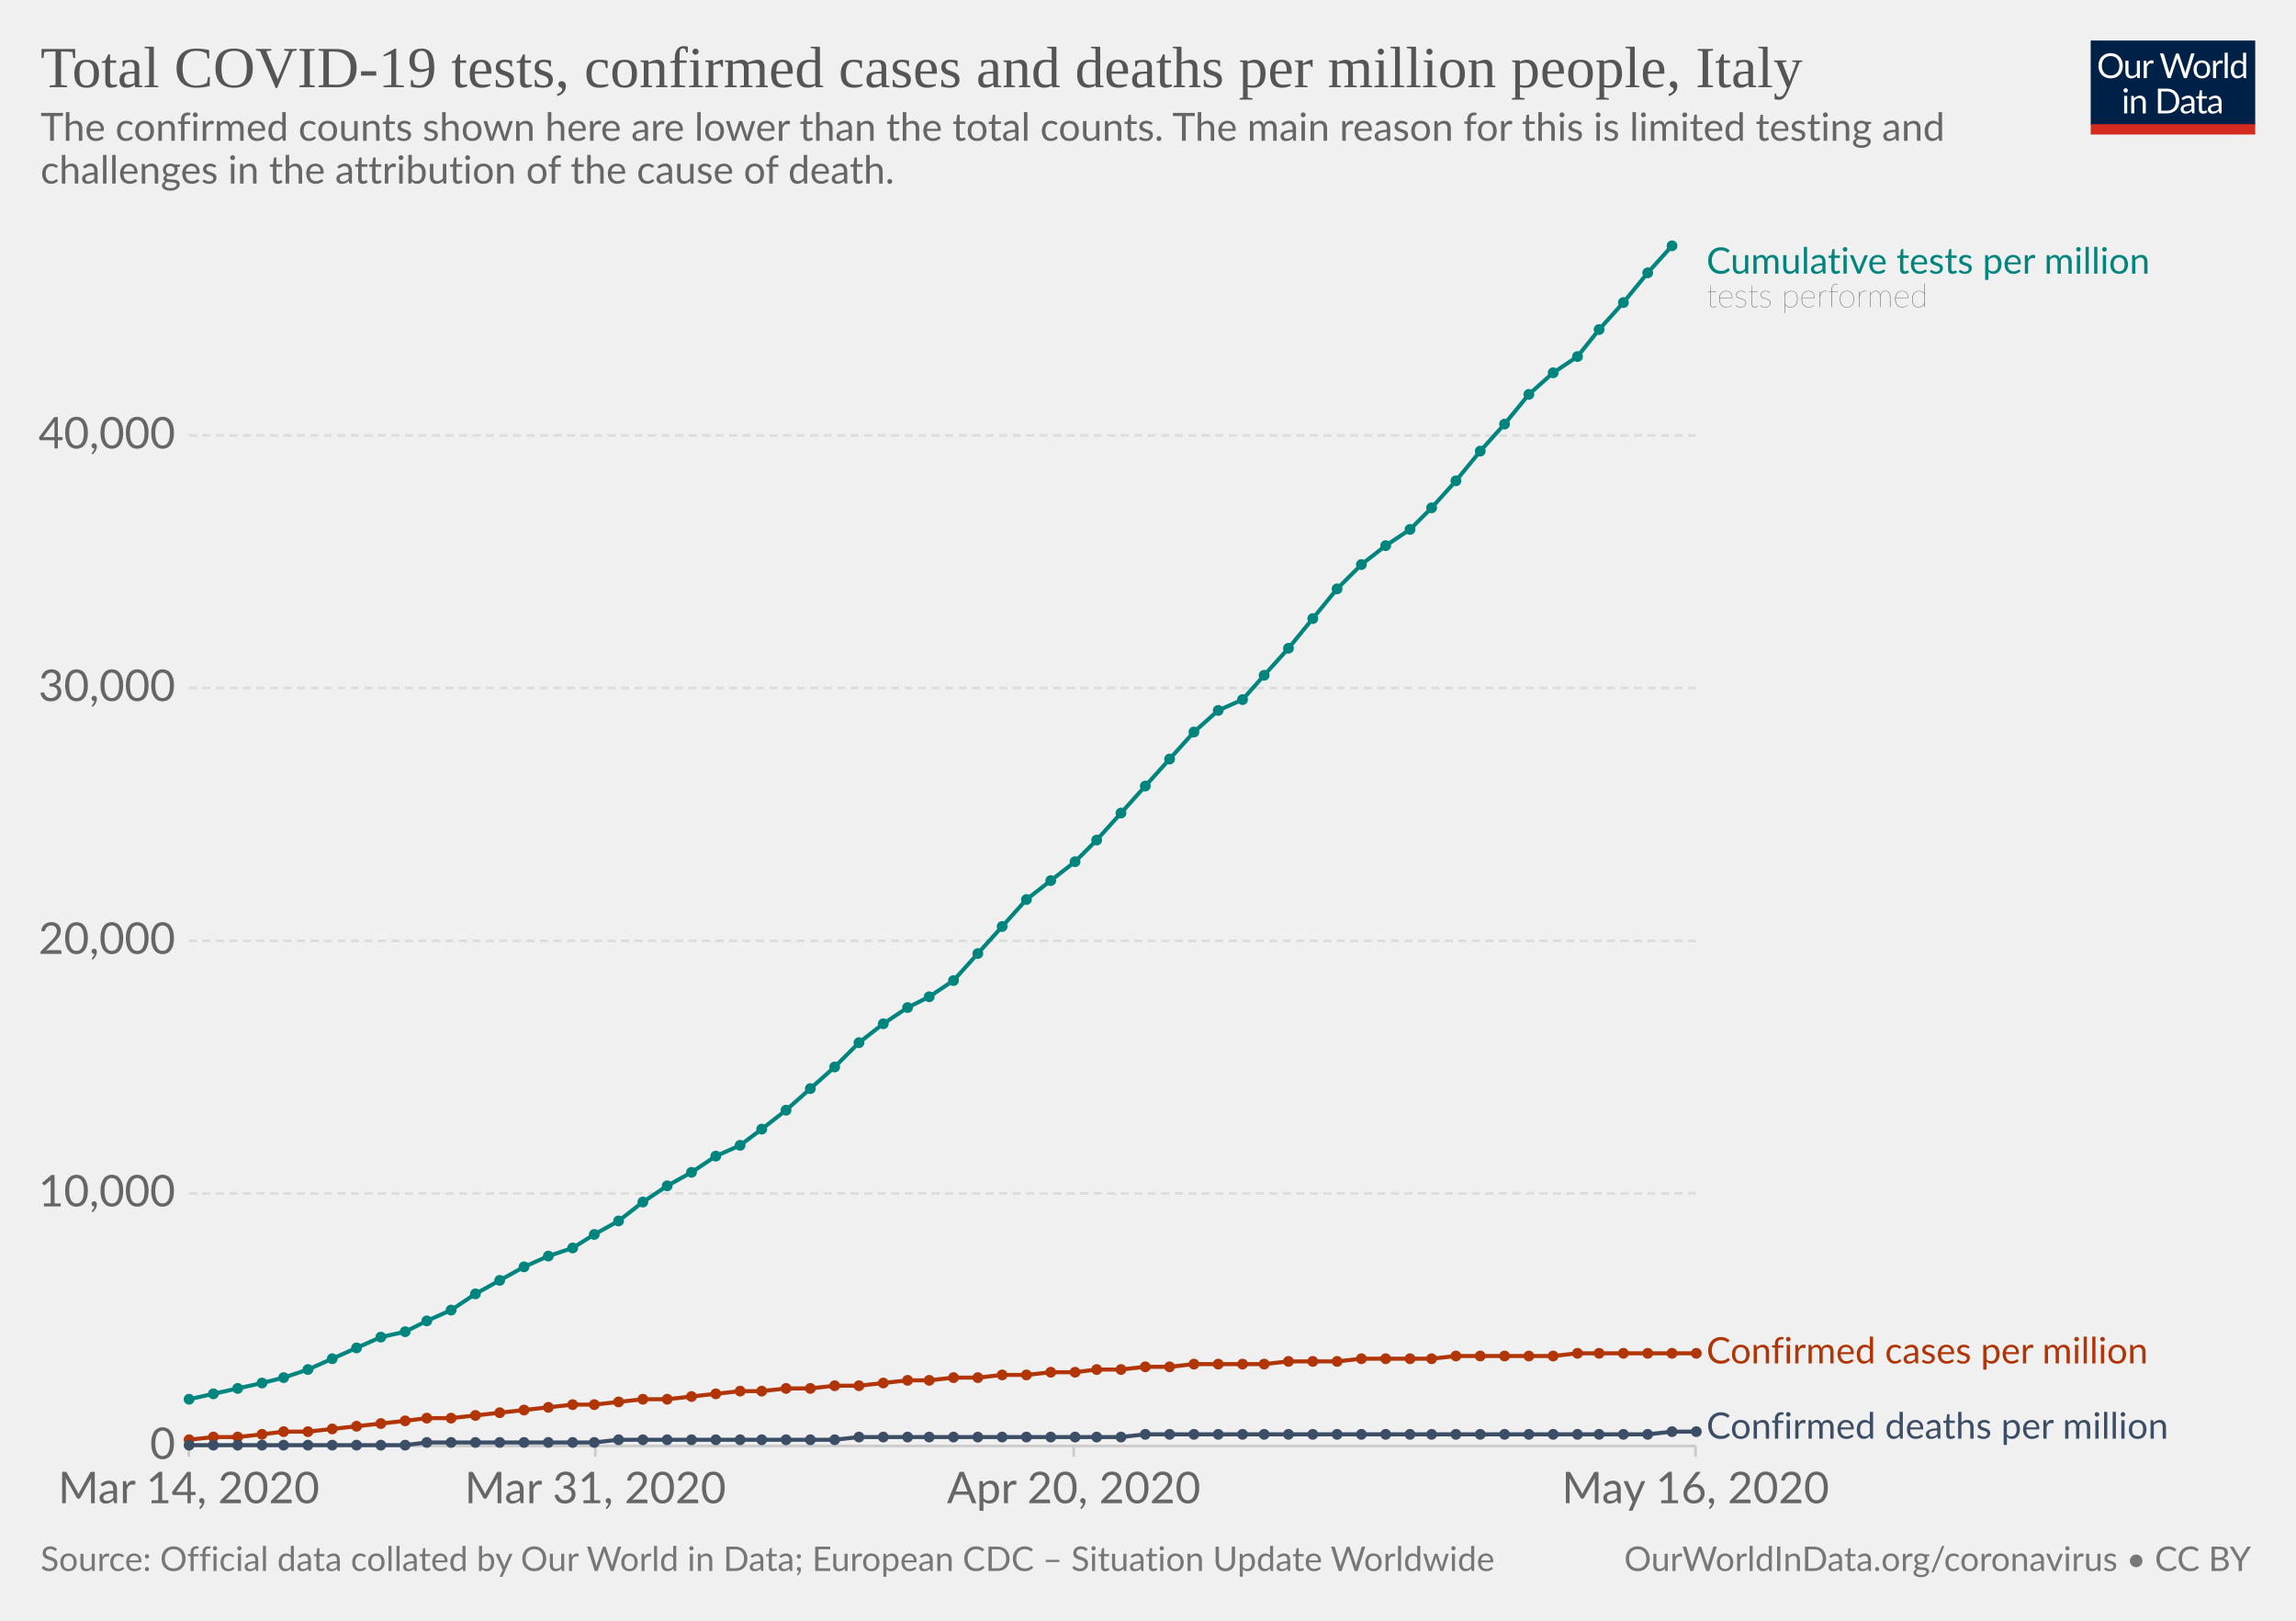
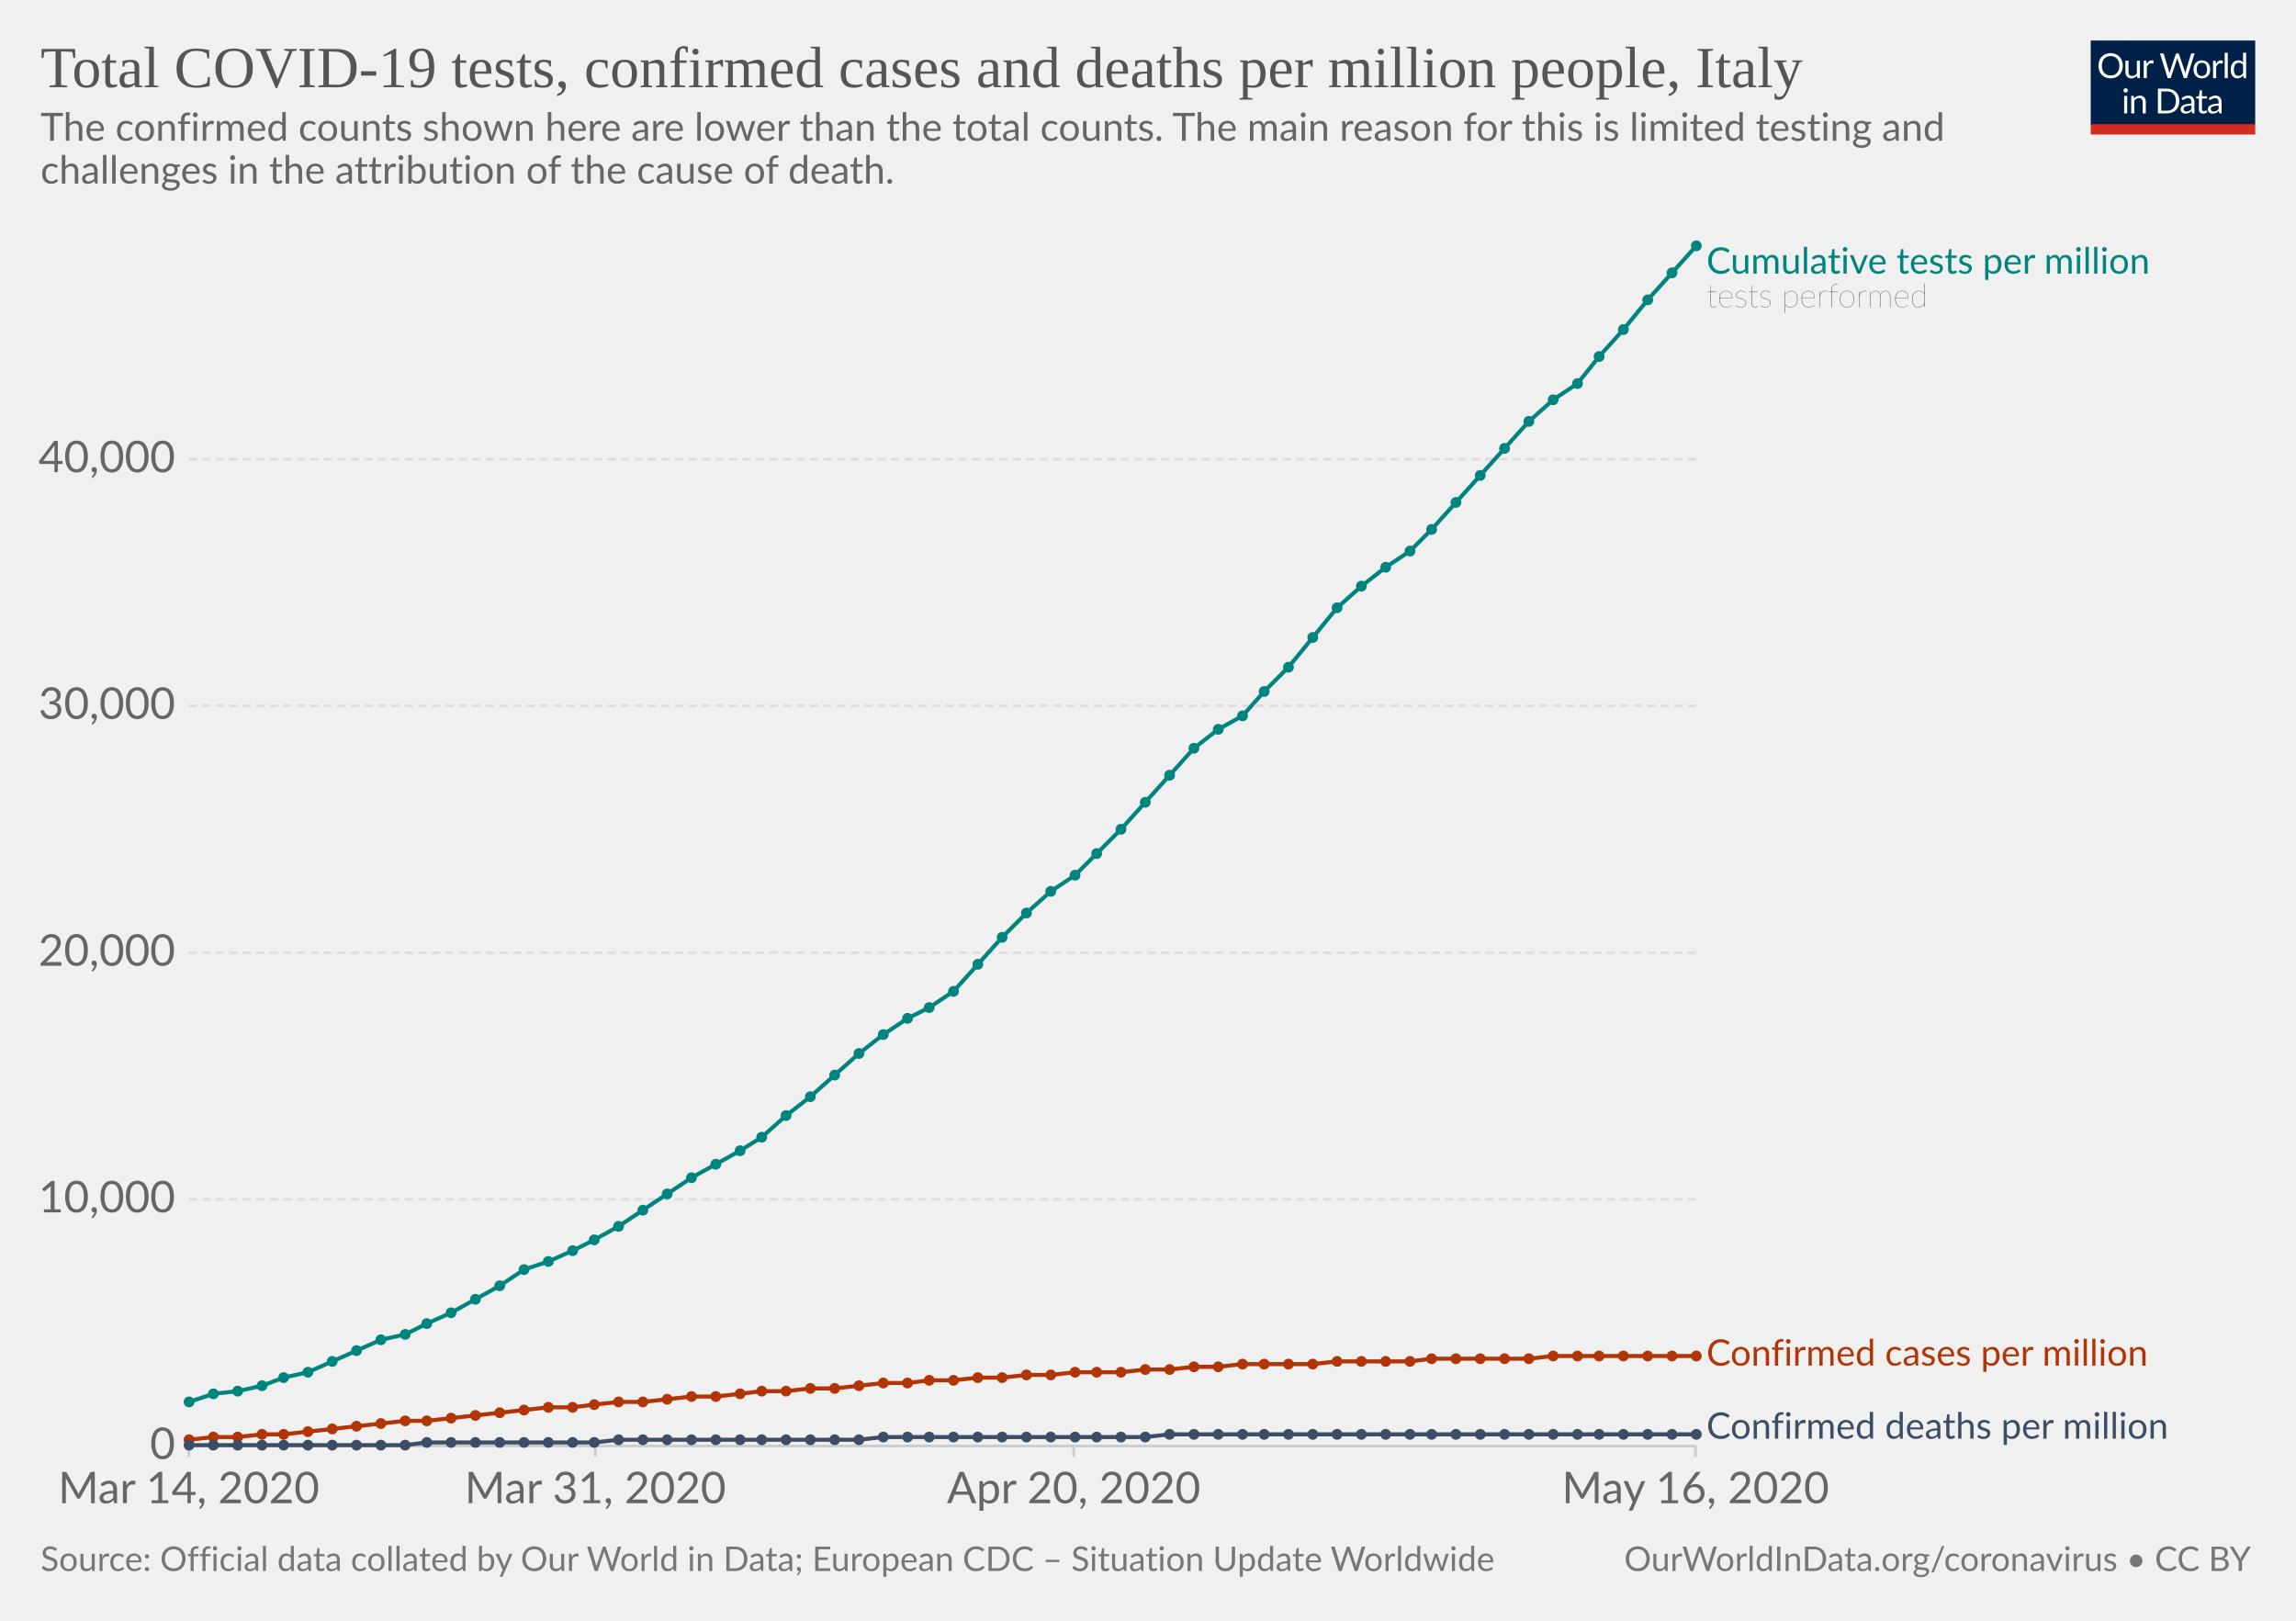
<svg xmlns="http://www.w3.org/2000/svg" version="1.1" style="background-color:#fff;-webkit-font-smoothing:antialiased" width="850" height="600" viewBox="0 0 850 600" font-family="Lato,'Helvetica Neue',Helvetica,Arial,sans-serif" font-size="18" text-rendering="optimizeLegibility">
  <g class="HeaderView">
    <g transform="matrix(.29 0 0 .29 774 15)">
      <svg width="210" height="120" viewBox="0 0 210 120" fill="none">
        <g clip-path="url(#clip0)">
          <path d="M0 0h210v107.89H0V0z" fill="#002147" />
          <path d="M40.98 32.25c0 2.36-.38 4.53-1.12 6.51a14.26 14.26 0 01-8.1 8.4c-1.9.78-4.02 1.17-6.34 1.17-2.31 0-4.42-.39-6.33-1.17a14.31 14.31 0 01-8.08-8.4 18.29 18.29 0 01-1.12-6.51c0-2.36.38-4.53 1.12-6.5.75-1.97 1.8-3.67 3.17-5.1 1.37-1.43 3-2.55 4.9-3.34 1.92-.8 4.03-1.19 6.34-1.19 2.32 0 4.43.4 6.34 1.19 1.92.8 3.56 1.9 4.93 3.34a14.87 14.87 0 013.17 5.1 18.1 18.1 0 011.12 6.5zm-4.38 0c0-1.94-.26-3.68-.8-5.22a10.91 10.91 0 00-2.24-3.89 9.68 9.68 0 00-3.52-2.46 11.95 11.95 0 00-4.62-.86c-1.68 0-3.21.28-4.6.86a9.88 9.88 0 00-3.54 2.46 10.91 10.91 0 00-2.24 3.9c-.53 1.53-.8 3.27-.8 5.2 0 1.94.27 3.68.8 5.22a11.17 11.17 0 002.24 3.9 10.01 10.01 0 003.55 2.44c1.38.56 2.9.83 4.6.83 1.7 0 3.24-.27 4.61-.83a9.8 9.8 0 003.52-2.44 11.17 11.17 0 002.25-3.9c.53-1.54.8-3.28.8-5.21zm26.22-6.54V48H60.5c-.56 0-.9-.27-1.05-.81l-.31-2.4a12.45 12.45 0 01-3.26 2.6c-1.2.64-2.58.96-4.13.96-1.22 0-2.3-.2-3.24-.6a6.52 6.52 0 01-2.33-1.7 7.37 7.37 0 01-1.43-2.67c-.3-1.04-.46-2.2-.46-3.45V25.7h3.91v14.22c0 1.68.38 2.99 1.15 3.91.77.93 1.96 1.39 3.54 1.39 1.16 0 2.24-.27 3.23-.82a10.42 10.42 0 002.8-2.28V25.7h3.91zm8.61 4.47a9.94 9.94 0 012.6-3.56 5.64 5.64 0 013.76-1.3c.47 0 .92.05 1.34.15.44.1.83.27 1.17.49L80 28.88c-.09.37-.3.55-.66.55-.2 0-.5-.04-.9-.13a6.21 6.21 0 00-3.24.18c-.54.2-1.03.5-1.47.92-.42.4-.81.9-1.17 1.5-.33.58-.64 1.26-.92 2.02V48h-3.94V25.71h2.25c.42 0 .72.08.88.25.16.16.27.44.33.83l.26 3.39zm61.16-13.7L122.75 48h-3.82l-7.99-24.05a21.95 21.95 0 01-.42-1.58 38.36 38.36 0 01-.44 1.58L102.05 48h-3.83L88.4 16.47h3.54c.38 0 .7.1.95.29.26.2.43.43.5.73l6.52 21.9c.1.4.2.83.28 1.28.1.46.2.94.29 1.46l.3-1.46c.12-.47.25-.9.38-1.27l7.41-21.91c.1-.25.26-.48.51-.69.27-.22.58-.33.95-.33h1.23c.38 0 .69.1.92.29.24.2.41.43.53.73l7.4 21.9a28.4 28.4 0 01.68 2.62 29.52 29.52 0 01.52-2.61l6.54-21.91c.07-.27.23-.5.48-.7.27-.21.58-.32.95-.32h3.32zm9.35 8.88c1.63 0 3.1.27 4.4.82a9.43 9.43 0 015.46 5.94c.5 1.4.74 2.98.74 4.73 0 1.76-.25 3.34-.74 4.75a9.43 9.43 0 01-5.46 5.92c-1.3.52-2.77.79-4.4.79-1.64 0-3.12-.27-4.44-.8a9.42 9.42 0 01-3.35-2.3c-.92-1-1.63-2.2-2.13-3.61-.49-1.41-.73-3-.73-4.75s.24-3.33.73-4.73c.5-1.43 1.2-2.64 2.13-3.63.93-1 2.04-1.77 3.35-2.31 1.32-.55 2.8-.82 4.44-.82zm0 19.89c2.2 0 3.84-.73 4.93-2.2 1.08-1.48 1.63-3.54 1.63-6.18 0-2.66-.55-4.72-1.63-6.2-1.09-1.49-2.73-2.23-4.93-2.23-1.12 0-2.09.2-2.93.57-.82.39-1.5.94-2.06 1.65-.55.72-.96 1.61-1.24 2.67-.26 1.04-.4 2.22-.4 3.54 0 2.64.55 4.7 1.64 6.18 1.1 1.47 2.76 2.2 4.99 2.2zm17.97-15.07a9.94 9.94 0 012.6-3.56 5.64 5.64 0 013.76-1.3c.47 0 .91.05 1.34.15.44.1.83.27 1.16.49l-.28 2.92c-.09.37-.31.55-.66.55-.2 0-.5-.04-.9-.13a6.2 6.2 0 00-3.24.18c-.54.2-1.03.5-1.47.92-.43.4-.82.9-1.17 1.5a13.1 13.1 0 00-.92 2.02V48h-3.94V25.71h2.24c.43 0 .72.08.88.25.17.16.28.44.33.83l.27 3.39zm15.04-14.59V48h-3.92V15.6h3.92zm19.55 15.43a6.22 6.22 0 00-2.38-2.05 6.7 6.7 0 00-2.86-.6c-2.07 0-3.66.75-4.77 2.23-1.12 1.48-1.68 3.6-1.68 6.33 0 1.46.13 2.7.38 3.74a7.29 7.29 0 001.1 2.56 4.35 4.35 0 001.78 1.45c.7.3 1.5.46 2.4.46 1.29 0 2.41-.3 3.36-.88a9.6 9.6 0 002.67-2.49V31.02zm3.91-15.43V48h-2.33c-.56 0-.9-.27-1.06-.81l-.35-2.71a12.13 12.13 0 01-3.25 2.77 8.28 8.28 0 01-4.23 1.06 7.31 7.31 0 01-6.14-2.9c-.73-.96-1.3-2.15-1.69-3.57a18.35 18.35 0 01.07-9.48 11.29 11.29 0 011.89-3.7 8.7 8.7 0 017.06-3.34 7.96 7.96 0 016.12 2.62V15.59h3.91zM46.61 70.71V93H42.7V70.71h3.91zm.84-7c0 .39-.08.75-.24 1.09-.15.32-.35.61-.62.88-.25.25-.55.44-.9.59a2.67 2.67 0 01-2.16 0 2.9 2.9 0 01-1.45-1.47 2.67 2.67 0 010-2.16c.15-.35.35-.65.6-.9.25-.27.53-.47.85-.62a2.67 2.67 0 012.16 0c.35.15.65.35.9.62.27.25.47.55.62.9.16.34.24.7.24 1.08zm7.97 10.24c.49-.54 1-1.04 1.54-1.48a9.85 9.85 0 013.66-1.84 8.96 8.96 0 015.43.35c.94.4 1.72.97 2.33 1.71.63.74 1.11 1.62 1.43 2.67.32 1.04.49 2.19.49 3.45V93h-3.94V78.81c0-1.69-.4-3-1.17-3.92-.76-.93-1.93-1.4-3.5-1.4-1.15 0-2.24.27-3.25.83-1 .56-1.92 1.31-2.77 2.27V93h-3.94V70.71h2.35c.56 0 .9.28 1.04.82l.3 2.42zm57.7 3.3c0 2.36-.37 4.5-1.11 6.44a14.3 14.3 0 01-3.17 4.98c-1.37 1.37-3 2.45-4.93 3.2-1.9.76-4.02 1.13-6.33 1.13H85.8V61.47h11.77c2.31 0 4.42.39 6.33 1.15a13.8 13.8 0 018.1 8.18 17.75 17.75 0 011.12 6.45zm-4.37 0c0-1.94-.26-3.67-.8-5.2a10.94 10.94 0 00-2.23-3.87 9.57 9.57 0 00-3.53-2.42 12.23 12.23 0 00-4.61-.83h-7.5v24.62h7.5c1.7 0 3.24-.28 4.61-.84a9.7 9.7 0 003.53-2.4 10.94 10.94 0 002.24-3.87c.53-1.53.8-3.26.8-5.2zm19.8 5.72c-1.8.06-3.34.2-4.62.44-1.26.22-2.3.51-3.1.88-.8.36-1.37.8-1.74 1.3-.35.5-.53 1.05-.53 1.67 0 .58.1 1.1.3 1.52a3 3 0 00.76 1.05c.34.27.73.46 1.17.6.45.11.94.17 1.45.17a7.28 7.28 0 003.5-.81 11.95 11.95 0 002.82-2.2v-4.62zm-12.65-9.11a12.73 12.73 0 013.98-2.66c1.43-.59 3-.88 4.73-.88 1.25 0 2.36.2 3.33.61a6.81 6.81 0 013.94 4.38c.33 1.04.5 2.19.5 3.43V93h-1.74a1.8 1.8 0 01-.88-.18c-.2-.13-.36-.38-.48-.74l-.44-2.12c-.59.55-1.16 1.03-1.72 1.46a9.48 9.48 0 01-3.74 1.7c-.69.15-1.46.23-2.3.23-.87 0-1.69-.12-2.45-.35a5.34 5.34 0 01-3.34-2.93 6.64 6.64 0 01-.49-2.64c0-.88.25-1.72.73-2.53a6.33 6.33 0 012.35-2.17c1.09-.63 2.5-1.15 4.25-1.54 1.75-.41 3.89-.65 6.42-.7v-1.75c0-1.73-.37-3.03-1.12-3.91-.75-.9-1.84-1.34-3.28-1.34-.97 0-1.78.12-2.44.37-.64.23-1.2.5-1.7.81l-1.23.82c-.33.23-.67.35-1 .35-.27 0-.5-.07-.69-.2a2.1 2.1 0 01-.48-.53l-.7-1.25zm27.67 19.5c-1.76 0-3.12-.5-4.07-1.48-.94-.98-1.41-2.4-1.41-4.25V74h-2.68a.9.9 0 01-.6-.2c-.16-.14-.24-.36-.24-.66v-1.56l3.65-.46.9-6.89c.05-.22.14-.4.29-.52a.88.88 0 01.62-.22H142v7.67h6.44V74h-6.44v13.38c0 .94.22 1.63.68 2.09.45.45 1.04.68 1.76.68a3.21 3.21 0 001.85-.53l.55-.35c.16-.12.3-.18.41-.18.2 0 .4.13.55.38l1.15 1.87a7.45 7.45 0 01-2.44 1.5c-.96.35-1.94.52-2.95.52zm19.68-10.4c-1.8.07-3.34.21-4.62.45-1.26.22-2.3.51-3.1.88-.8.36-1.37.8-1.74 1.3-.35.5-.53 1.05-.53 1.67 0 .58.1 1.1.3 1.52.18.42.44.77.76 1.05.34.27.73.46 1.17.6.45.11.94.17 1.45.17a7.3 7.3 0 003.5-.81 12.04 12.04 0 002.82-2.2v-4.62zm-12.65-9.1a12.72 12.72 0 013.99-2.66c1.42-.59 3-.88 4.72-.88 1.25 0 2.36.2 3.33.61a6.81 6.81 0 013.94 4.38c.33 1.04.5 2.19.5 3.43V93h-1.74a1.8 1.8 0 01-.88-.18c-.2-.13-.36-.38-.48-.74l-.44-2.12c-.59.55-1.16 1.03-1.72 1.46a9.48 9.48 0 01-3.74 1.7c-.69.15-1.46.23-2.3.23-.87 0-1.69-.12-2.45-.35a5.33 5.33 0 01-3.34-2.93 6.62 6.62 0 01-.49-2.64c0-.88.25-1.72.73-2.53a6.33 6.33 0 012.35-2.17c1.09-.63 2.5-1.15 4.25-1.54 1.74-.41 3.89-.65 6.42-.7v-1.75c0-1.73-.37-3.03-1.12-3.91-.75-.9-1.84-1.34-3.28-1.34-.97 0-1.78.12-2.44.37-.64.23-1.2.5-1.7.81-.46.3-.87.57-1.22.82-.34.23-.68.35-1.02.35-.26 0-.49-.07-.68-.2-.19-.14-.35-.32-.48-.53l-.7-1.25z" fill="#fff" />
          <path fill="#D42B21" d="M0 106.79h210V120H0z" />
        </g>
        <defs>
          <clipPath id="clip0">
            <path fill="#fff" d="M0 0h210v120H0z" />
          </clipPath>
        </defs>
      </svg>
    </g>
    <a href="https://ourworldindata.org/grapher/covid-tests-cases-deaths-per-million" target="_blank" font-family="&quot;Playfair Display&quot;,Georgia,&quot;Times New Roman&quot;,serif">
      <text font-size="21.6" x="15" y="32.3" fill="#555">
        <tspan x="15" y="32.28">Total COVID-19 tests, confirmed cases and deaths per million people, Italy</tspan>
      </text>
    </a>
    <text font-size="14.4" x="15" y="52.1" fill="#666">
      <tspan x="15" y="52.12">The confirmed counts shown here are lower than the total counts. The main reason for this is limited testing and</tspan>
      <tspan x="15" y="67.96">challenges in the attribution of the cause of death.</tspan>
    </text>
  </g>
  <g class="LineChart">
    <defs>
      <clipPath id="a">
        <path d="M59.9 0h830v932h-830z" />
      </clipPath>
    </defs>
    <g class="AxisBoxView">
      <g class="HorizontalAxis">
        <path stroke="#ccc" d="M69.9 535.3v4M220.4 535.3v4M397.5 535.3v4M627.7 535.3v4" />
        <text x="69.9" y="556.5" fill="#666" text-anchor="middle" font-size="16.2">Mar 14, 2020</text>
        <text x="220.4" y="556.5" fill="#666" text-anchor="middle" font-size="16.2">Mar 31, 2020</text>
        <text x="397.5" y="556.5" fill="#666" text-anchor="middle" font-size="16.2">Apr 20, 2020</text>
        <text x="627.7" y="556.5" fill="#666" text-anchor="middle" font-size="16.2">May 16, 2020</text>
      </g>
      <g class="VerticalAxis" fill="#666" dominant-baseline="middle" text-anchor="end" font-size="16.2">
        <text x="64.9" y="535.3">0</text>
-         <text x="64.9" y="441.8">10,000</text>
-         <text x="64.9" y="348.3">20,000</text>
-         <text x="64.9" y="254.7">30,000</text>
-         <text x="64.9" y="161.2">40,000</text>
+         <text x="64.9" y="444">10,000</text>
+         <text x="64.9" y="352.7">20,000</text>
+         <text x="64.9" y="261.3">30,000</text>
+         <text x="64.9" y="170">40,000</text>
      </g>
      <g class="AxisGridLines">
        <path stroke="#ccc" d="M69.9 535.3h557.84" />
-         <path stroke="#ddd" stroke-dasharray="3,2" d="M69.9 441.8h557.84M69.9 348.3h557.84M69.9 254.7h557.84M69.9 161.2h557.84" />
+         <path stroke="#ddd" stroke-dasharray="3,2" d="M69.9 444h557.84M69.9 352.7h557.84M69.9 261.3h557.84M69.9 170h557.84" />
      </g>
    </g>
    <g clip-path="url(#a)">
      <g class="HeightedLegend" cursor="default">
        <g class="legendMark">
          <text font-size="13.5" x="631.7" y="101.3" fill="#00847E">
            <tspan x="631.74" y="101.3">Cumulative tests per million</tspan>
          </text>
          <text font-size="12.15" x="631.7" y="113.7" fill="#333" class="textAnnotation" font-weight="lighter">
            <tspan x="631.74" y="113.72">tests performed</tspan>
          </text>
        </g>
        <g class="legendMark">
-           <text font-size="13.5" x="631.7" y="504.8" fill="#B13507">
-             <tspan x="631.74" y="504.75">Confirmed cases per million</tspan>
+           <text font-size="13.5" x="631.7" y="505.6" fill="#B13507">
+             <tspan x="631.74" y="505.55">Confirmed cases per million</tspan>
          </text>
        </g>
        <g class="legendMark">
          <text font-size="13.5" x="631.7" y="532.6" fill="#3C4E66">
            <tspan x="631.74" y="532.6">Confirmed deaths per million</tspan>
          </text>
        </g>
      </g>
      <g class="Lines">
        <g class="key-Italy_1">
-           <path stroke="#B13507" stroke-linecap="round" d="M70 533l9-1h9l9-1 8-1h9l9-1 9-1 9-1 9-1 8-1h9l9-1 9-1 9-1 9-1 9-1h8l9-1 9-1h9l9-1 9-1 9-1h8l9-1h9l9-1h9l9-1 9-1h8l9-1h9l9-1h9l9-1h9l8-1h9l9-1h9l9-1h26l9-1h18l9-1h26l9-1h36l9-1h44" fill="none" stroke-width="1.5" />
+           <path stroke="#B13507" stroke-linecap="round" d="M70 533l9-1h9l9-1h8l9-1 9-1 9-1 9-1 9-1h8l9-1 9-1 9-1 9-1 9-1h9l8-1 9-1h9l9-1 9-1h9l9-1 8-1h9l9-1h9l9-1 9-1h9l8-1h9l9-1h9l9-1h9l9-1h17l9-1h9l9-1h9l9-1h26l9-1h27l8-1h36l9-1h53" fill="none" stroke-width="1.5" />
          <g fill="#B13507">
            <circle cx="70" cy="533" r="2" />
            <circle cx="79" cy="532" r="2" />
            <circle cx="88" cy="532" r="2" />
            <circle cx="97" cy="531" r="2" />
-             <circle cx="105" cy="530" r="2" />
+             <circle cx="105" cy="531" r="2" />
            <circle cx="114" cy="530" r="2" />
            <circle cx="123" cy="529" r="2" />
            <circle cx="132" cy="528" r="2" />
            <circle cx="141" cy="527" r="2" />
            <circle cx="150" cy="526" r="2" />
-             <circle cx="158" cy="525" r="2" />
+             <circle cx="158" cy="526" r="2" />
            <circle cx="167" cy="525" r="2" />
            <circle cx="176" cy="524" r="2" />
            <circle cx="185" cy="523" r="2" />
            <circle cx="194" cy="522" r="2" />
            <circle cx="203" cy="521" r="2" />
-             <circle cx="212" cy="520" r="2" />
+             <circle cx="212" cy="521" r="2" />
            <circle cx="220" cy="520" r="2" />
            <circle cx="229" cy="519" r="2" />
-             <circle cx="238" cy="518" r="2" />
+             <circle cx="238" cy="519" r="2" />
            <circle cx="247" cy="518" r="2" />
            <circle cx="256" cy="517" r="2" />
-             <circle cx="265" cy="516" r="2" />
-             <circle cx="274" cy="515" r="2" />
+             <circle cx="265" cy="517" r="2" />
+             <circle cx="274" cy="516" r="2" />
            <circle cx="282" cy="515" r="2" />
-             <circle cx="291" cy="514" r="2" />
+             <circle cx="291" cy="515" r="2" />
            <circle cx="300" cy="514" r="2" />
-             <circle cx="309" cy="513" r="2" />
+             <circle cx="309" cy="514" r="2" />
            <circle cx="318" cy="513" r="2" />
            <circle cx="327" cy="512" r="2" />
-             <circle cx="336" cy="511" r="2" />
+             <circle cx="336" cy="512" r="2" />
            <circle cx="344" cy="511" r="2" />
-             <circle cx="353" cy="510" r="2" />
+             <circle cx="353" cy="511" r="2" />
            <circle cx="362" cy="510" r="2" />
-             <circle cx="371" cy="509" r="2" />
+             <circle cx="371" cy="510" r="2" />
            <circle cx="380" cy="509" r="2" />
-             <circle cx="389" cy="508" r="2" />
+             <circle cx="389" cy="509" r="2" />
            <circle cx="398" cy="508" r="2" />
-             <circle cx="406" cy="507" r="2" />
-             <circle cx="415" cy="507" r="2" />
-             <circle cx="424" cy="506" r="2" />
-             <circle cx="433" cy="506" r="2" />
-             <circle cx="442" cy="505" r="2" />
-             <circle cx="451" cy="505" r="2" />
+             <circle cx="406" cy="508" r="2" />
+             <circle cx="415" cy="508" r="2" />
+             <circle cx="424" cy="507" r="2" />
+             <circle cx="433" cy="507" r="2" />
+             <circle cx="442" cy="506" r="2" />
+             <circle cx="451" cy="506" r="2" />
            <circle cx="460" cy="505" r="2" />
            <circle cx="468" cy="505" r="2" />
-             <circle cx="477" cy="504" r="2" />
-             <circle cx="486" cy="504" r="2" />
+             <circle cx="477" cy="505" r="2" />
+             <circle cx="486" cy="505" r="2" />
            <circle cx="495" cy="504" r="2" />
-             <circle cx="504" cy="503" r="2" />
-             <circle cx="513" cy="503" r="2" />
-             <circle cx="522" cy="503" r="2" />
+             <circle cx="504" cy="504" r="2" />
+             <circle cx="513" cy="504" r="2" />
+             <circle cx="522" cy="504" r="2" />
            <circle cx="530" cy="503" r="2" />
-             <circle cx="539" cy="502" r="2" />
-             <circle cx="548" cy="502" r="2" />
-             <circle cx="557" cy="502" r="2" />
-             <circle cx="566" cy="502" r="2" />
+             <circle cx="539" cy="503" r="2" />
+             <circle cx="548" cy="503" r="2" />
+             <circle cx="557" cy="503" r="2" />
+             <circle cx="566" cy="503" r="2" />
            <circle cx="575" cy="502" r="2" />
-             <circle cx="584" cy="501" r="2" />
-             <circle cx="592" cy="501" r="2" />
-             <circle cx="601" cy="501" r="2" />
-             <circle cx="610" cy="501" r="2" />
-             <circle cx="619" cy="501" r="2" />
-             <circle cx="628" cy="501" r="2" />
+             <circle cx="584" cy="502" r="2" />
+             <circle cx="592" cy="502" r="2" />
+             <circle cx="601" cy="502" r="2" />
+             <circle cx="610" cy="502" r="2" />
+             <circle cx="619" cy="502" r="2" />
+             <circle cx="628" cy="502" r="2" />
          </g>
        </g>
        <g class="key-Italy_2">
-           <path stroke="#3C4E66" stroke-linecap="round" d="M70 535h80l8-1h62l9-1h80l9-1h97l9-1h186l9-1h9" fill="none" stroke-width="1.5" />
+           <path stroke="#3C4E66" stroke-linecap="round" d="M70 535h80l8-1h62l9-1h89l9-1h97l9-1h195" fill="none" stroke-width="1.5" />
          <g fill="#3C4E66">
            <circle cx="70" cy="535" r="2" />
            <circle cx="79" cy="535" r="2" />
            <circle cx="88" cy="535" r="2" />
            <circle cx="97" cy="535" r="2" />
            <circle cx="105" cy="535" r="2" />
            <circle cx="114" cy="535" r="2" />
            <circle cx="123" cy="535" r="2" />
            <circle cx="132" cy="535" r="2" />
            <circle cx="141" cy="535" r="2" />
            <circle cx="150" cy="535" r="2" />
            <circle cx="158" cy="534" r="2" />
            <circle cx="167" cy="534" r="2" />
            <circle cx="176" cy="534" r="2" />
            <circle cx="185" cy="534" r="2" />
            <circle cx="194" cy="534" r="2" />
            <circle cx="203" cy="534" r="2" />
            <circle cx="212" cy="534" r="2" />
            <circle cx="220" cy="534" r="2" />
            <circle cx="229" cy="533" r="2" />
            <circle cx="238" cy="533" r="2" />
            <circle cx="247" cy="533" r="2" />
            <circle cx="256" cy="533" r="2" />
            <circle cx="265" cy="533" r="2" />
            <circle cx="274" cy="533" r="2" />
            <circle cx="282" cy="533" r="2" />
            <circle cx="291" cy="533" r="2" />
            <circle cx="300" cy="533" r="2" />
            <circle cx="309" cy="533" r="2" />
-             <circle cx="318" cy="532" r="2" />
+             <circle cx="318" cy="533" r="2" />
            <circle cx="327" cy="532" r="2" />
            <circle cx="336" cy="532" r="2" />
            <circle cx="344" cy="532" r="2" />
            <circle cx="353" cy="532" r="2" />
            <circle cx="362" cy="532" r="2" />
            <circle cx="371" cy="532" r="2" />
            <circle cx="380" cy="532" r="2" />
            <circle cx="389" cy="532" r="2" />
            <circle cx="398" cy="532" r="2" />
            <circle cx="406" cy="532" r="2" />
            <circle cx="415" cy="532" r="2" />
-             <circle cx="424" cy="531" r="2" />
+             <circle cx="424" cy="532" r="2" />
            <circle cx="433" cy="531" r="2" />
            <circle cx="442" cy="531" r="2" />
            <circle cx="451" cy="531" r="2" />
            <circle cx="460" cy="531" r="2" />
            <circle cx="468" cy="531" r="2" />
            <circle cx="477" cy="531" r="2" />
            <circle cx="486" cy="531" r="2" />
            <circle cx="495" cy="531" r="2" />
            <circle cx="504" cy="531" r="2" />
            <circle cx="513" cy="531" r="2" />
            <circle cx="522" cy="531" r="2" />
            <circle cx="530" cy="531" r="2" />
            <circle cx="539" cy="531" r="2" />
            <circle cx="548" cy="531" r="2" />
            <circle cx="557" cy="531" r="2" />
            <circle cx="566" cy="531" r="2" />
            <circle cx="575" cy="531" r="2" />
            <circle cx="584" cy="531" r="2" />
            <circle cx="592" cy="531" r="2" />
            <circle cx="601" cy="531" r="2" />
            <circle cx="610" cy="531" r="2" />
-             <circle cx="619" cy="530" r="2" />
-             <circle cx="628" cy="530" r="2" />
+             <circle cx="619" cy="531" r="2" />
+             <circle cx="628" cy="531" r="2" />
          </g>
        </g>
        <g class="key-Italy_0">
-           <path stroke="#00847E" stroke-linecap="round" d="M70 518l9-2 9-2 9-2 8-2 9-3 9-4 9-4 9-4 9-2 8-4 9-4 9-6 9-5 9-5 9-4 9-3 8-5 9-5 9-7 9-6 9-5 9-6 9-4 8-6 9-7 9-8 9-8 9-9 9-7 9-6 8-4 9-6 9-10 9-10 9-10 9-7 9-7 8-8 9-10 9-10 9-10 9-10 9-8 9-4 8-9 9-10 9-11 9-11 9-9 9-7 9-6 8-8 9-10 9-11 9-10 9-11 9-8 9-6 8-10 9-10 9-11 9-10" fill="none" stroke-width="1.5" />
+           <path stroke="#00847E" stroke-linecap="round" d="M70 519l9-3 9-1 9-2 8-3 9-2 9-4 9-4 9-4 9-2 8-4 9-4 9-5 9-5 9-6 9-3 9-4 8-4 9-5 9-6 9-6 9-6 9-5 9-5 8-5 9-8 9-7 9-8 9-8 9-7 9-6 8-4 9-6 9-10 9-10 9-9 9-8 9-6 8-8 9-9 9-10 9-10 9-10 9-7 9-5 8-9 9-9 9-11 9-11 9-8 9-7 9-6 8-8 9-10 9-10 9-10 9-10 9-8 9-6 8-10 9-10 9-11 9-10 9-10" fill="none" stroke-width="1.5" />
          <g fill="#00847E">
-             <circle cx="70" cy="518" r="2" />
+             <circle cx="70" cy="519" r="2" />
            <circle cx="79" cy="516" r="2" />
-             <circle cx="88" cy="514" r="2" />
-             <circle cx="97" cy="512" r="2" />
+             <circle cx="88" cy="515" r="2" />
+             <circle cx="97" cy="513" r="2" />
            <circle cx="105" cy="510" r="2" />
-             <circle cx="114" cy="507" r="2" />
-             <circle cx="123" cy="503" r="2" />
-             <circle cx="132" cy="499" r="2" />
-             <circle cx="141" cy="495" r="2" />
-             <circle cx="150" cy="493" r="2" />
-             <circle cx="158" cy="489" r="2" />
-             <circle cx="167" cy="485" r="2" />
-             <circle cx="176" cy="479" r="2" />
-             <circle cx="185" cy="474" r="2" />
-             <circle cx="194" cy="469" r="2" />
-             <circle cx="203" cy="465" r="2" />
-             <circle cx="212" cy="462" r="2" />
-             <circle cx="220" cy="457" r="2" />
-             <circle cx="229" cy="452" r="2" />
-             <circle cx="238" cy="445" r="2" />
-             <circle cx="247" cy="439" r="2" />
-             <circle cx="256" cy="434" r="2" />
-             <circle cx="265" cy="428" r="2" />
-             <circle cx="274" cy="424" r="2" />
-             <circle cx="282" cy="418" r="2" />
-             <circle cx="291" cy="411" r="2" />
-             <circle cx="300" cy="403" r="2" />
-             <circle cx="309" cy="395" r="2" />
-             <circle cx="318" cy="386" r="2" />
-             <circle cx="327" cy="379" r="2" />
-             <circle cx="336" cy="373" r="2" />
-             <circle cx="344" cy="369" r="2" />
-             <circle cx="353" cy="363" r="2" />
-             <circle cx="362" cy="353" r="2" />
-             <circle cx="371" cy="343" r="2" />
-             <circle cx="380" cy="333" r="2" />
-             <circle cx="389" cy="326" r="2" />
-             <circle cx="398" cy="319" r="2" />
-             <circle cx="406" cy="311" r="2" />
-             <circle cx="415" cy="301" r="2" />
-             <circle cx="424" cy="291" r="2" />
-             <circle cx="433" cy="281" r="2" />
-             <circle cx="442" cy="271" r="2" />
-             <circle cx="451" cy="263" r="2" />
-             <circle cx="460" cy="259" r="2" />
-             <circle cx="468" cy="250" r="2" />
-             <circle cx="477" cy="240" r="2" />
-             <circle cx="486" cy="229" r="2" />
-             <circle cx="495" cy="218" r="2" />
-             <circle cx="504" cy="209" r="2" />
-             <circle cx="513" cy="202" r="2" />
-             <circle cx="522" cy="196" r="2" />
-             <circle cx="530" cy="188" r="2" />
-             <circle cx="539" cy="178" r="2" />
-             <circle cx="548" cy="167" r="2" />
-             <circle cx="557" cy="157" r="2" />
-             <circle cx="566" cy="146" r="2" />
-             <circle cx="575" cy="138" r="2" />
-             <circle cx="584" cy="132" r="2" />
-             <circle cx="592" cy="122" r="2" />
-             <circle cx="601" cy="112" r="2" />
-             <circle cx="610" cy="101" r="2" />
-             <circle cx="619" cy="91" r="2" />
+             <circle cx="114" cy="508" r="2" />
+             <circle cx="123" cy="504" r="2" />
+             <circle cx="132" cy="500" r="2" />
+             <circle cx="141" cy="496" r="2" />
+             <circle cx="150" cy="494" r="2" />
+             <circle cx="158" cy="490" r="2" />
+             <circle cx="167" cy="486" r="2" />
+             <circle cx="176" cy="481" r="2" />
+             <circle cx="185" cy="476" r="2" />
+             <circle cx="194" cy="470" r="2" />
+             <circle cx="203" cy="467" r="2" />
+             <circle cx="212" cy="463" r="2" />
+             <circle cx="220" cy="459" r="2" />
+             <circle cx="229" cy="454" r="2" />
+             <circle cx="238" cy="448" r="2" />
+             <circle cx="247" cy="442" r="2" />
+             <circle cx="256" cy="436" r="2" />
+             <circle cx="265" cy="431" r="2" />
+             <circle cx="274" cy="426" r="2" />
+             <circle cx="282" cy="421" r="2" />
+             <circle cx="291" cy="413" r="2" />
+             <circle cx="300" cy="406" r="2" />
+             <circle cx="309" cy="398" r="2" />
+             <circle cx="318" cy="390" r="2" />
+             <circle cx="327" cy="383" r="2" />
+             <circle cx="336" cy="377" r="2" />
+             <circle cx="344" cy="373" r="2" />
+             <circle cx="353" cy="367" r="2" />
+             <circle cx="362" cy="357" r="2" />
+             <circle cx="371" cy="347" r="2" />
+             <circle cx="380" cy="338" r="2" />
+             <circle cx="389" cy="330" r="2" />
+             <circle cx="398" cy="324" r="2" />
+             <circle cx="406" cy="316" r="2" />
+             <circle cx="415" cy="307" r="2" />
+             <circle cx="424" cy="297" r="2" />
+             <circle cx="433" cy="287" r="2" />
+             <circle cx="442" cy="277" r="2" />
+             <circle cx="451" cy="270" r="2" />
+             <circle cx="460" cy="265" r="2" />
+             <circle cx="468" cy="256" r="2" />
+             <circle cx="477" cy="247" r="2" />
+             <circle cx="486" cy="236" r="2" />
+             <circle cx="495" cy="225" r="2" />
+             <circle cx="504" cy="217" r="2" />
+             <circle cx="513" cy="210" r="2" />
+             <circle cx="522" cy="204" r="2" />
+             <circle cx="530" cy="196" r="2" />
+             <circle cx="539" cy="186" r="2" />
+             <circle cx="548" cy="176" r="2" />
+             <circle cx="557" cy="166" r="2" />
+             <circle cx="566" cy="156" r="2" />
+             <circle cx="575" cy="148" r="2" />
+             <circle cx="584" cy="142" r="2" />
+             <circle cx="592" cy="132" r="2" />
+             <circle cx="601" cy="122" r="2" />
+             <circle cx="610" cy="111" r="2" />
+             <circle cx="619" cy="101" r="2" />
+             <circle cx="628" cy="91" r="2" />
          </g>
        </g>
      </g>
    </g>
  </g>
  <g class="SourcesFooter" fill="#777">
    <g class="clickable" fill="#777">
      <text font-size="12.6" x="15" y="581.6">
        <tspan x="15" y="581.58">Source: Official data collated by Our World in Data; European CDC – Situation Update Worldwide</tspan>
      </text>
    </g>
    <text font-size="12.6" x="601.3" y="581.6">
      <tspan x="601.27" y="581.58">
        <a target="_blank" href="https://ourworldindata.org/coronavirus" fill="#777">OurWorldInData.org/coronavirus</a> • <a class="cclogo" href="http://creativecommons.org/licenses/by/4.0/deed.en_US" target="_blank" fill="#777">CC BY</a>
      </tspan>
    </text>
  </g>
</svg>
